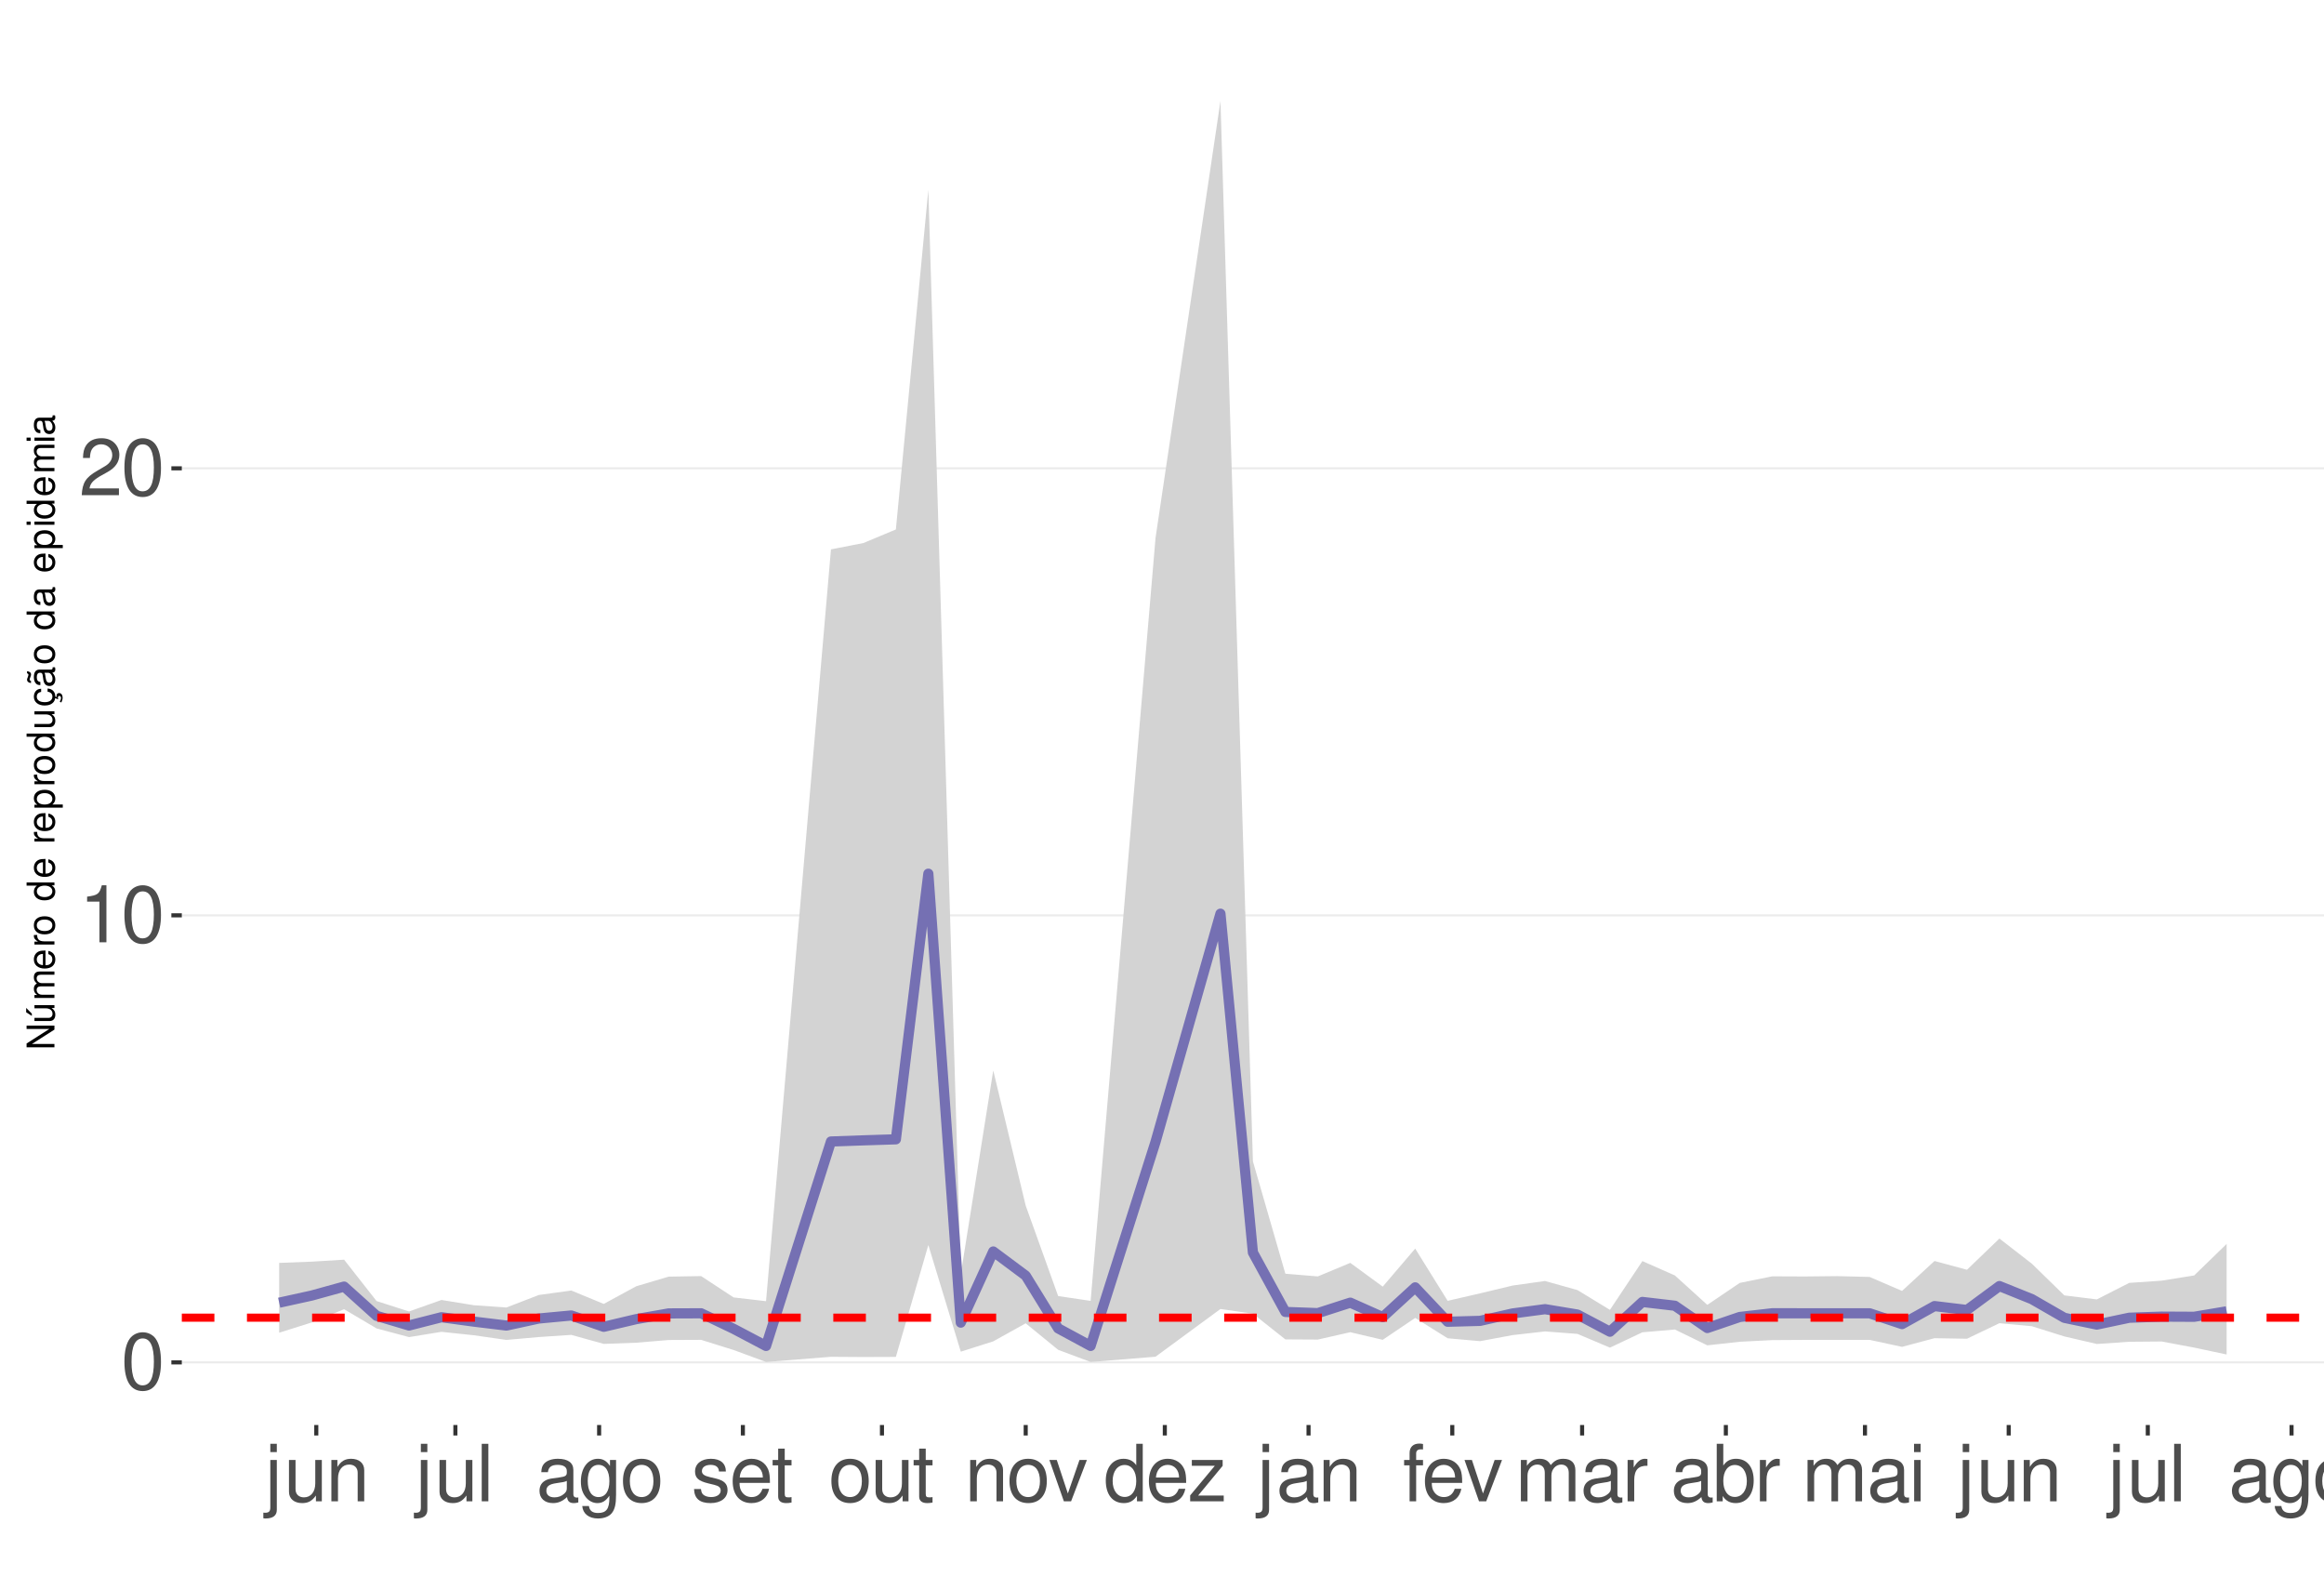
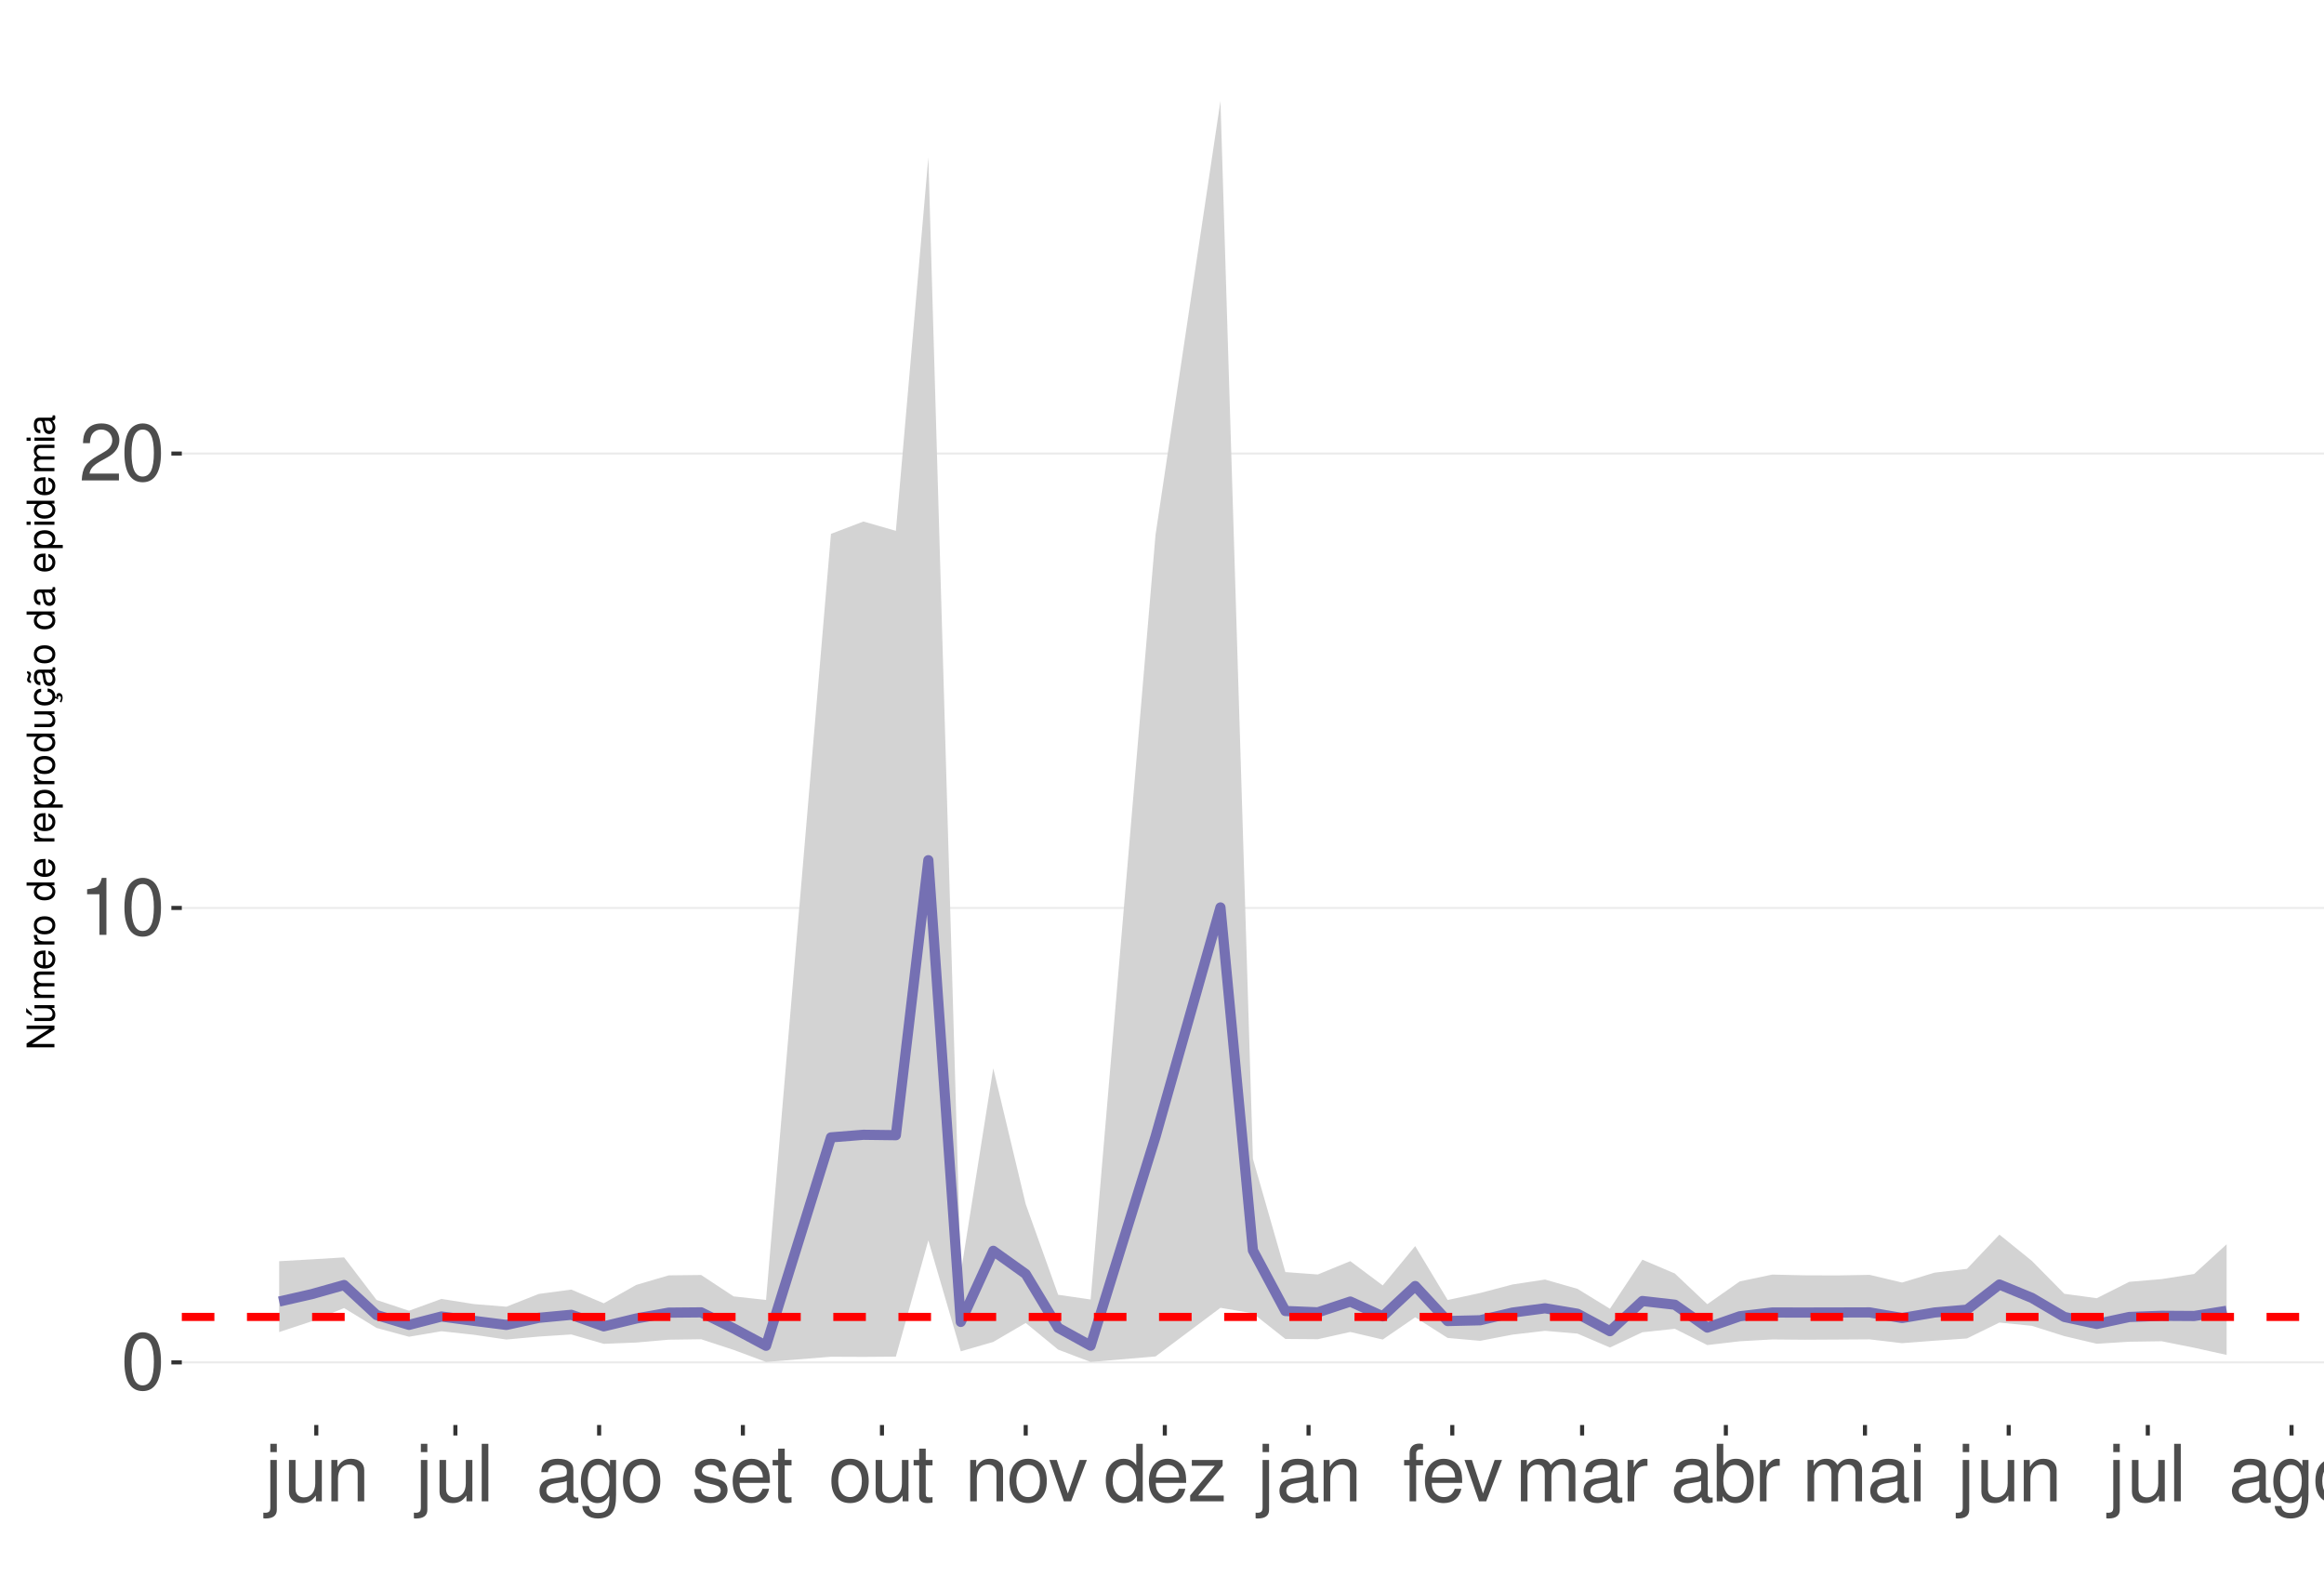
<svg xmlns="http://www.w3.org/2000/svg" xmlns:xlink="http://www.w3.org/1999/xlink" width="609pt" height="413pt" viewBox="0 0 609 413" version="1.1">
  <defs>
    <g>
      <symbol overflow="visible" id="glyph0-0">
        <path style="stroke:none;" d="" />
      </symbol>
      <symbol overflow="visible" id="glyph0-1">
        <path style="stroke:none;" d="M 5.688 -14.938 C 4.312 -14.938 3.078 -14.312 2.312 -13.297 C 1.359 -11.984 0.891 -10 0.891 -7.234 C 0.891 -2.188 2.547 0.469 5.688 0.469 C 8.781 0.469 10.469 -2.188 10.469 -7.109 C 10.469 -10 10.016 -11.938 9.047 -13.297 C 8.281 -14.328 7.062 -14.938 5.688 -14.938 Z M 5.688 -13.328 C 7.641 -13.328 8.609 -11.312 8.609 -7.266 C 8.609 -3.016 7.656 -1.031 5.641 -1.031 C 3.719 -1.031 2.75 -3.094 2.75 -7.203 C 2.75 -11.312 3.719 -13.328 5.688 -13.328 Z M 5.688 -13.328 " />
      </symbol>
      <symbol overflow="visible" id="glyph0-2">
        <path style="stroke:none;" d="M 5.344 -10.641 L 5.344 0 L 7.172 0 L 7.172 -14.938 L 5.969 -14.938 C 5.328 -12.641 4.922 -12.328 2.109 -11.953 L 2.109 -10.641 Z M 5.344 -10.641 " />
      </symbol>
      <symbol overflow="visible" id="glyph0-3">
        <path style="stroke:none;" d="M 10.453 -1.797 L 2.75 -1.797 C 2.938 -3.031 3.594 -3.828 5.391 -4.922 L 7.453 -6.078 C 9.5 -7.203 10.562 -8.734 10.562 -10.578 C 10.562 -11.812 10.062 -12.969 9.188 -13.781 C 8.328 -14.562 7.25 -14.938 5.859 -14.938 C 4 -14.938 2.625 -14.281 1.812 -13 C 1.297 -12.203 1.078 -11.281 1.031 -9.766 L 2.844 -9.766 C 2.906 -10.781 3.031 -11.375 3.281 -11.875 C 3.766 -12.781 4.703 -13.344 5.797 -13.344 C 7.453 -13.344 8.703 -12.141 8.703 -10.531 C 8.703 -9.344 8.016 -8.297 6.719 -7.562 L 4.812 -6.438 C 1.75 -4.688 0.875 -3.281 0.703 -0.016 L 10.453 -0.016 Z M 10.453 -1.797 " />
      </symbol>
      <symbol overflow="visible" id="glyph0-4">
        <path style="stroke:none;" d="M 1.453 -10.828 L 1.453 1.562 C 1.453 2.641 1.109 3 0.047 3 C -0.078 3 -0.141 3 -0.375 2.969 L -0.375 4.438 C -0.172 4.484 -0.062 4.5 0.203 4.5 C 2.141 4.5 3.156 3.734 3.156 2.25 L 3.156 -10.828 Z M 3.156 -15.062 L 1.453 -15.062 L 1.453 -12.891 L 3.156 -12.891 Z M 3.156 -15.062 " />
      </symbol>
      <symbol overflow="visible" id="glyph0-5">
        <path style="stroke:none;" d="M 9.953 0 L 9.953 -10.828 L 8.234 -10.828 L 8.234 -4.688 C 8.234 -2.484 7.078 -1.031 5.281 -1.031 C 3.922 -1.031 3.062 -1.859 3.062 -3.156 L 3.062 -10.828 L 1.344 -10.828 L 1.344 -2.484 C 1.344 -0.688 2.688 0.469 4.797 0.469 C 6.375 0.469 7.391 -0.078 8.406 -1.516 L 8.406 0 Z M 9.953 0 " />
      </symbol>
      <symbol overflow="visible" id="glyph0-6">
        <path style="stroke:none;" d="M 1.453 -10.828 L 1.453 0 L 3.188 0 L 3.188 -5.969 C 3.188 -8.188 4.344 -9.625 6.109 -9.625 C 7.484 -9.625 8.344 -8.797 8.344 -7.5 L 8.344 0 L 10.062 0 L 10.062 -8.188 C 10.062 -9.984 8.719 -11.141 6.625 -11.141 C 5.016 -11.141 3.984 -10.516 3.031 -9 L 3.031 -10.828 Z M 1.453 -10.828 " />
      </symbol>
      <symbol overflow="visible" id="glyph0-7">
        <path style="stroke:none;" d="M 3.141 -15.062 L 1.406 -15.062 L 1.406 0 L 3.141 0 Z M 3.141 -15.062 " />
      </symbol>
      <symbol overflow="visible" id="glyph0-8">
        <path style="stroke:none;" d="M 11.047 -1.016 C 10.859 -0.969 10.781 -0.969 10.672 -0.969 C 10.078 -0.969 9.75 -1.281 9.75 -1.812 L 9.75 -8.188 C 9.75 -10.094 8.344 -11.141 5.688 -11.141 C 4.094 -11.141 2.828 -10.672 2.094 -9.875 C 1.594 -9.312 1.391 -8.703 1.344 -7.625 L 3.078 -7.625 C 3.219 -8.938 4 -9.547 5.625 -9.547 C 7.188 -9.547 8.031 -8.969 8.031 -7.938 L 8.031 -7.484 C 8.016 -6.734 7.641 -6.469 6.234 -6.281 C 3.797 -5.969 3.422 -5.891 2.766 -5.625 C 1.516 -5.078 0.875 -4.125 0.875 -2.734 C 0.875 -0.766 2.234 0.469 4.422 0.469 C 5.781 0.469 6.875 0 8.094 -1.109 C 8.219 0 8.766 0.469 9.875 0.469 C 10.25 0.469 10.469 0.438 11.047 0.297 Z M 8.031 -3.406 C 8.031 -2.828 7.875 -2.484 7.359 -2 C 6.656 -1.359 5.797 -1.031 4.797 -1.031 C 3.453 -1.031 2.672 -1.672 2.672 -2.766 C 2.672 -3.906 3.406 -4.484 5.266 -4.75 C 7.109 -5 7.453 -5.078 8.031 -5.344 Z M 8.031 -3.406 " />
      </symbol>
      <symbol overflow="visible" id="glyph0-9">
        <path style="stroke:none;" d="M 8.344 -10.828 L 8.344 -9.25 C 7.484 -10.562 6.531 -11.141 5.172 -11.141 C 2.547 -11.141 0.719 -8.703 0.719 -5.219 C 0.719 -3.406 1.156 -2.094 2.094 -0.984 C 2.891 -0.047 3.922 0.469 5.047 0.469 C 6.344 0.469 7.266 -0.109 8.188 -1.469 L 8.188 -0.906 C 8.188 1.984 7.375 3.062 5.219 3.062 C 3.766 3.062 3 2.484 2.828 1.234 L 1.078 1.234 C 1.234 3.25 2.828 4.5 5.188 4.5 C 6.781 4.5 8.094 3.984 8.797 3.125 C 9.625 2.109 9.938 0.766 9.938 -1.781 L 9.938 -10.828 Z M 5.328 -9.547 C 7.141 -9.547 8.188 -8.016 8.188 -5.266 C 8.188 -2.641 7.125 -1.109 5.328 -1.109 C 3.547 -1.109 2.516 -2.672 2.516 -5.328 C 2.516 -7.969 3.547 -9.547 5.328 -9.547 Z M 5.328 -9.547 " />
      </symbol>
      <symbol overflow="visible" id="glyph0-10">
        <path style="stroke:none;" d="M 5.625 -11.141 C 2.562 -11.141 0.75 -8.969 0.75 -5.328 C 0.75 -1.672 2.562 0.469 5.641 0.469 C 8.703 0.469 10.531 -1.688 10.531 -5.25 C 10.531 -9 8.766 -11.141 5.625 -11.141 Z M 5.641 -9.547 C 7.578 -9.547 8.734 -7.953 8.734 -5.266 C 8.734 -2.703 7.547 -1.109 5.641 -1.109 C 3.719 -1.109 2.547 -2.703 2.547 -5.328 C 2.547 -7.953 3.719 -9.547 5.641 -9.547 Z M 5.641 -9.547 " />
      </symbol>
      <symbol overflow="visible" id="glyph0-11">
        <path style="stroke:none;" d="M 9.047 -7.812 C 9.031 -9.938 7.625 -11.141 5.125 -11.141 C 2.609 -11.141 0.969 -9.828 0.969 -7.828 C 0.969 -6.141 1.844 -5.328 4.406 -4.703 L 6.016 -4.312 C 7.203 -4.031 7.688 -3.594 7.688 -2.828 C 7.688 -1.797 6.672 -1.109 5.172 -1.109 C 4.234 -1.109 3.453 -1.391 3.016 -1.844 C 2.75 -2.141 2.625 -2.453 2.516 -3.219 L 0.703 -3.219 C 0.781 -0.719 2.188 0.469 5.016 0.469 C 7.75 0.469 9.484 -0.875 9.484 -2.953 C 9.484 -4.562 8.578 -5.453 6.422 -5.969 L 4.766 -6.359 C 3.359 -6.688 2.766 -7.141 2.766 -7.906 C 2.766 -8.922 3.656 -9.547 5.062 -9.547 C 6.438 -9.547 7.188 -8.938 7.234 -7.812 Z M 9.047 -7.812 " />
      </symbol>
      <symbol overflow="visible" id="glyph0-12">
        <path style="stroke:none;" d="M 10.594 -4.828 C 10.594 -6.484 10.469 -7.484 10.156 -8.281 C 9.453 -10.062 7.812 -11.141 5.781 -11.141 C 2.766 -11.141 0.828 -8.844 0.828 -5.266 C 0.828 -1.688 2.688 0.469 5.75 0.469 C 8.219 0.469 9.938 -0.922 10.375 -3.281 L 8.641 -3.281 C 8.156 -1.859 7.188 -1.109 5.797 -1.109 C 4.703 -1.109 3.781 -1.609 3.203 -2.516 C 2.781 -3.141 2.641 -3.766 2.625 -4.828 Z M 2.672 -6.234 C 2.812 -8.234 4.031 -9.547 5.766 -9.547 C 7.516 -9.547 8.734 -8.188 8.734 -6.234 Z M 2.672 -6.234 " />
      </symbol>
      <symbol overflow="visible" id="glyph0-13">
        <path style="stroke:none;" d="M 5.25 -10.828 L 3.469 -10.828 L 3.469 -13.797 L 1.75 -13.797 L 1.75 -10.828 L 0.297 -10.828 L 0.297 -9.422 L 1.75 -9.422 L 1.75 -1.234 C 1.75 -0.125 2.5 0.469 3.844 0.469 C 4.297 0.469 4.672 0.438 5.25 0.328 L 5.25 -1.109 C 5 -1.047 4.766 -1.031 4.422 -1.031 C 3.672 -1.031 3.469 -1.234 3.469 -2 L 3.469 -9.422 L 5.25 -9.422 Z M 5.25 -10.828 " />
      </symbol>
      <symbol overflow="visible" id="glyph0-14">
        <path style="stroke:none;" d="M 5.891 0 L 10.031 -10.828 L 8.094 -10.828 L 5.047 -2.047 L 2.141 -10.828 L 0.203 -10.828 L 4 0 Z M 5.891 0 " />
      </symbol>
      <symbol overflow="visible" id="glyph0-15">
        <path style="stroke:none;" d="M 10.219 -15.062 L 8.516 -15.062 L 8.516 -9.453 C 7.781 -10.562 6.625 -11.141 5.188 -11.141 C 2.375 -11.141 0.531 -8.875 0.531 -5.438 C 0.531 -1.781 2.312 0.469 5.25 0.469 C 6.734 0.469 7.766 -0.078 8.703 -1.422 L 8.703 0 L 10.219 0 Z M 5.469 -9.516 C 7.328 -9.516 8.516 -7.891 8.516 -5.281 C 8.516 -2.781 7.312 -1.141 5.5 -1.141 C 3.594 -1.141 2.328 -2.812 2.328 -5.328 C 2.328 -7.844 3.594 -9.516 5.469 -9.516 Z M 5.469 -9.516 " />
      </symbol>
      <symbol overflow="visible" id="glyph0-16">
        <path style="stroke:none;" d="M 9.156 -10.828 L 1.078 -10.828 L 1.078 -9.312 L 7.109 -9.312 L 0.641 -1.547 L 0.641 0 L 9.438 0 L 9.438 -1.516 L 2.734 -1.516 L 9.156 -9.297 Z M 9.156 -10.828 " />
      </symbol>
      <symbol overflow="visible" id="glyph0-17">
        <path style="stroke:none;" d="M 5.328 -10.828 L 3.531 -10.828 L 3.531 -12.516 C 3.531 -13.234 3.922 -13.609 4.734 -13.609 C 4.875 -13.609 4.938 -13.609 5.328 -13.594 L 5.328 -15.016 C 4.938 -15.094 4.703 -15.125 4.359 -15.125 C 2.766 -15.125 1.812 -14.219 1.812 -12.656 L 1.812 -10.828 L 0.375 -10.828 L 0.375 -9.422 L 1.812 -9.422 L 1.812 0 L 3.531 0 L 3.531 -9.422 L 5.328 -9.422 Z M 5.328 -10.828 " />
      </symbol>
      <symbol overflow="visible" id="glyph0-18">
        <path style="stroke:none;" d="M 1.453 -10.828 L 1.453 0 L 3.188 0 L 3.188 -6.797 C 3.188 -8.359 4.312 -9.625 5.719 -9.625 C 7 -9.625 7.719 -8.844 7.719 -7.453 L 7.719 0 L 9.453 0 L 9.453 -6.797 C 9.453 -8.359 10.594 -9.625 12 -9.625 C 13.266 -9.625 14 -8.812 14 -7.453 L 14 0 L 15.734 0 L 15.734 -8.125 C 15.734 -10.062 14.625 -11.141 12.594 -11.141 C 11.156 -11.141 10.281 -10.703 9.281 -9.484 C 8.641 -10.641 7.766 -11.141 6.359 -11.141 C 4.922 -11.141 3.953 -10.594 3.031 -9.297 L 3.031 -10.828 Z M 1.453 -10.828 " />
      </symbol>
      <symbol overflow="visible" id="glyph0-19">
        <path style="stroke:none;" d="M 1.422 -10.828 L 1.422 0 L 3.156 0 L 3.156 -5.625 C 3.188 -8.219 4.25 -9.375 6.625 -9.312 L 6.625 -11.078 C 6.344 -11.109 6.172 -11.141 5.969 -11.141 C 4.859 -11.141 4 -10.469 3.016 -8.859 L 3.016 -10.828 Z M 1.422 -10.828 " />
      </symbol>
      <symbol overflow="visible" id="glyph0-20">
        <path style="stroke:none;" d="M 1.109 -15.062 L 1.109 0 L 2.672 0 L 2.672 -1.391 C 3.484 -0.125 4.578 0.469 6.094 0.469 C 8.938 0.469 10.797 -1.859 10.797 -5.453 C 10.797 -8.969 9.047 -11.141 6.172 -11.141 C 4.688 -11.141 3.641 -10.578 2.828 -9.359 L 2.828 -15.062 Z M 5.844 -9.516 C 7.766 -9.516 9 -7.844 9 -5.266 C 9 -2.812 7.719 -1.141 5.844 -1.141 C 4 -1.141 2.828 -2.781 2.828 -5.328 C 2.828 -7.875 4 -9.516 5.844 -9.516 Z M 5.844 -9.516 " />
      </symbol>
      <symbol overflow="visible" id="glyph0-21">
        <path style="stroke:none;" d="M 3.094 -10.828 L 1.391 -10.828 L 1.391 0 L 3.094 0 Z M 3.094 -15.062 L 1.359 -15.062 L 1.359 -12.891 L 3.094 -12.891 Z M 3.094 -15.062 " />
      </symbol>
      <symbol overflow="visible" id="glyph1-0">
        <path style="stroke:none;" d="" />
      </symbol>
      <symbol overflow="visible" id="glyph1-1">
        <path style="stroke:none;" d="M -7.297 -6.453 L -7.297 -5.578 L -1.328 -5.578 L -7.297 -1.766 L -7.297 -0.766 L 0 -0.766 L 0 -1.641 L -5.906 -1.641 L 0 -5.406 L 0 -6.453 Z M -7.297 -6.453 " />
      </symbol>
      <symbol overflow="visible" id="glyph1-2">
        <path style="stroke:none;" d="M 0 -4.812 L -5.234 -4.812 L -5.234 -3.984 L -2.266 -3.984 C -1.203 -3.984 -0.5 -3.438 -0.5 -2.562 C -0.5 -1.906 -0.906 -1.484 -1.531 -1.484 L -5.234 -1.484 L -5.234 -0.656 L -1.203 -0.656 C -0.328 -0.656 0.234 -1.297 0.234 -2.312 C 0.234 -3.094 -0.047 -3.578 -0.734 -4.062 L 0 -4.062 Z M -7.406 -2.953 L -5.922 -2 L -5.922 -2.594 L -7.406 -4.094 Z M -7.406 -2.953 " />
      </symbol>
      <symbol overflow="visible" id="glyph1-3">
        <path style="stroke:none;" d="M -5.234 -0.703 L 0 -0.703 L 0 -1.547 L -3.297 -1.547 C -4.047 -1.547 -4.656 -2.094 -4.656 -2.766 C -4.656 -3.391 -4.281 -3.734 -3.609 -3.734 L 0 -3.734 L 0 -4.578 L -3.297 -4.578 C -4.047 -4.578 -4.656 -5.125 -4.656 -5.812 C -4.656 -6.422 -4.266 -6.781 -3.609 -6.781 L 0 -6.781 L 0 -7.625 L -3.938 -7.625 C -4.875 -7.625 -5.391 -7.078 -5.391 -6.094 C -5.391 -5.406 -5.188 -4.984 -4.594 -4.484 C -5.156 -4.188 -5.391 -3.766 -5.391 -3.078 C -5.391 -2.375 -5.125 -1.906 -4.5 -1.469 L -5.234 -1.469 Z M -5.234 -0.703 " />
      </symbol>
      <symbol overflow="visible" id="glyph1-4">
        <path style="stroke:none;" d="M -2.344 -5.125 C -3.141 -5.125 -3.625 -5.062 -4.016 -4.922 C -4.875 -4.578 -5.391 -3.781 -5.391 -2.797 C -5.391 -1.344 -4.281 -0.406 -2.547 -0.406 C -0.812 -0.406 0.234 -1.297 0.234 -2.781 C 0.234 -3.984 -0.453 -4.812 -1.594 -5.016 L -1.594 -4.188 C -0.906 -3.953 -0.547 -3.484 -0.547 -2.812 C -0.547 -2.281 -0.781 -1.828 -1.219 -1.547 C -1.516 -1.344 -1.812 -1.281 -2.344 -1.266 Z M -3.016 -1.297 C -3.984 -1.359 -4.625 -1.953 -4.625 -2.797 C -4.625 -3.641 -3.953 -4.234 -3.016 -4.234 Z M -3.016 -1.297 " />
      </symbol>
      <symbol overflow="visible" id="glyph1-5">
        <path style="stroke:none;" d="M -5.234 -0.688 L 0 -0.688 L 0 -1.531 L -2.719 -1.531 C -3.984 -1.547 -4.547 -2.062 -4.516 -3.203 L -5.359 -3.203 C -5.375 -3.062 -5.391 -2.984 -5.391 -2.891 C -5.391 -2.344 -5.062 -1.938 -4.297 -1.453 L -5.234 -1.453 Z M -5.234 -0.688 " />
      </symbol>
      <symbol overflow="visible" id="glyph1-6">
        <path style="stroke:none;" d="M -5.391 -2.719 C -5.391 -1.234 -4.344 -0.359 -2.578 -0.359 C -0.812 -0.359 0.234 -1.234 0.234 -2.734 C 0.234 -4.203 -0.812 -5.094 -2.547 -5.094 C -4.359 -5.094 -5.391 -4.234 -5.391 -2.719 Z M -4.625 -2.734 C -4.625 -3.672 -3.844 -4.234 -2.547 -4.234 C -1.312 -4.234 -0.547 -3.656 -0.547 -2.734 C -0.547 -1.797 -1.312 -1.234 -2.578 -1.234 C -3.844 -1.234 -4.625 -1.797 -4.625 -2.734 Z M -4.625 -2.734 " />
      </symbol>
      <symbol overflow="visible" id="glyph1-7">
        <path style="stroke:none;" d="" />
      </symbol>
      <symbol overflow="visible" id="glyph1-8">
        <path style="stroke:none;" d="M -7.297 -4.953 L -7.297 -4.125 L -4.578 -4.125 C -5.109 -3.766 -5.391 -3.203 -5.391 -2.516 C -5.391 -1.156 -4.297 -0.266 -2.625 -0.266 C -0.859 -0.266 0.234 -1.125 0.234 -2.547 C 0.234 -3.266 -0.047 -3.766 -0.688 -4.203 L 0 -4.203 L 0 -4.953 Z M -4.609 -2.656 C -4.609 -3.547 -3.812 -4.125 -2.562 -4.125 C -1.344 -4.125 -0.547 -3.547 -0.547 -2.656 C -0.547 -1.734 -1.359 -1.125 -2.578 -1.125 C -3.797 -1.125 -4.609 -1.734 -4.609 -2.656 Z M -4.609 -2.656 " />
      </symbol>
      <symbol overflow="visible" id="glyph1-9">
        <path style="stroke:none;" d="M 2.188 -0.547 L 2.188 -1.375 L -0.547 -1.375 C -0.016 -1.812 0.234 -2.312 0.234 -2.984 C 0.234 -4.344 -0.859 -5.234 -2.531 -5.234 C -4.297 -5.234 -5.391 -4.375 -5.391 -2.984 C -5.391 -2.266 -5.062 -1.703 -4.453 -1.312 L -5.234 -1.312 L -5.234 -0.547 Z M -4.609 -2.844 C -4.609 -3.766 -3.797 -4.359 -2.547 -4.359 C -1.359 -4.359 -0.547 -3.75 -0.547 -2.844 C -0.547 -1.953 -1.344 -1.375 -2.578 -1.375 C -3.812 -1.375 -4.609 -1.953 -4.609 -2.844 Z M -4.609 -2.844 " />
      </symbol>
      <symbol overflow="visible" id="glyph1-10">
        <path style="stroke:none;" d="M 0 -4.812 L -5.234 -4.812 L -5.234 -3.984 L -2.266 -3.984 C -1.203 -3.984 -0.5 -3.438 -0.5 -2.562 C -0.5 -1.906 -0.906 -1.484 -1.531 -1.484 L -5.234 -1.484 L -5.234 -0.656 L -1.203 -0.656 C -0.328 -0.656 0.234 -1.297 0.234 -2.312 C 0.234 -3.094 -0.047 -3.578 -0.734 -4.062 L 0 -4.062 Z M 0 -4.812 " />
      </symbol>
      <symbol overflow="visible" id="glyph1-11">
        <path style="stroke:none;" d="M 0.234 -2.641 C 0.234 -3.875 -0.547 -4.703 -1.797 -4.766 L -1.797 -3.938 C -0.953 -3.797 -0.531 -3.359 -0.531 -2.656 C -0.531 -1.734 -1.281 -1.188 -2.516 -1.188 C -3.844 -1.188 -4.625 -1.719 -4.625 -2.625 C -4.625 -3.328 -4.203 -3.766 -3.484 -3.875 L -3.484 -4.703 C -3.984 -4.672 -4.312 -4.562 -4.609 -4.359 C -5.094 -4 -5.391 -3.375 -5.391 -2.641 C -5.391 -1.219 -4.266 -0.312 -2.531 -0.312 C -1.469 -0.312 -0.625 -0.672 -0.156 -1.312 C 0.047 -1.594 0.125 -1.812 0.203 -2.25 L 0.922 -1.938 L 0.984 -2.062 C 0.938 -2.188 0.906 -2.25 0.906 -2.375 C 0.906 -2.656 1.047 -2.828 1.281 -2.828 C 1.547 -2.828 1.734 -2.594 1.734 -2.297 C 1.734 -2.031 1.672 -1.844 1.438 -1.406 L 1.406 -1.312 L 1.812 -1.094 C 2.078 -1.75 2.141 -1.953 2.141 -2.344 C 2.141 -3.109 1.781 -3.578 1.203 -3.578 C 0.781 -3.578 0.547 -3.297 0.547 -2.797 C 0.547 -2.703 0.547 -2.641 0.562 -2.516 Z M 0.234 -2.641 " />
      </symbol>
      <symbol overflow="visible" id="glyph1-12">
        <path style="stroke:none;" d="M -0.484 -5.344 C -0.469 -5.266 -0.469 -5.219 -0.469 -5.172 C -0.469 -4.875 -0.625 -4.719 -0.875 -4.719 L -3.953 -4.719 C -4.891 -4.719 -5.391 -4.047 -5.391 -2.75 C -5.391 -1.984 -5.172 -1.375 -4.781 -1.016 C -4.516 -0.766 -4.203 -0.672 -3.688 -0.656 L -3.688 -1.484 C -4.328 -1.562 -4.625 -1.938 -4.625 -2.719 C -4.625 -3.484 -4.344 -3.891 -3.844 -3.891 L -3.625 -3.891 C -3.266 -3.875 -3.125 -3.703 -3.047 -3.016 C -2.891 -1.844 -2.844 -1.656 -2.719 -1.344 C -2.453 -0.734 -2 -0.422 -1.312 -0.422 C -0.375 -0.422 0.234 -1.078 0.234 -2.141 C 0.234 -2.797 0 -3.328 -0.547 -3.922 C 0 -3.984 0.234 -4.234 0.234 -4.781 C 0.234 -4.953 0.203 -5.062 0.141 -5.344 Z M -1.656 -3.891 C -1.375 -3.891 -1.203 -3.812 -0.969 -3.562 C -0.656 -3.219 -0.5 -2.812 -0.5 -2.312 C -0.5 -1.672 -0.812 -1.297 -1.344 -1.297 C -1.891 -1.297 -2.172 -1.656 -2.297 -2.547 C -2.422 -3.438 -2.453 -3.609 -2.594 -3.891 Z M -7.172 -3.75 C -6.922 -3.672 -6.812 -3.547 -6.812 -3.375 C -6.812 -3.25 -6.875 -2.984 -6.984 -2.734 C -7.156 -2.312 -7.172 -2.25 -7.172 -2.047 C -7.172 -1.594 -6.797 -1.297 -6.141 -1.188 L -6.141 -1.766 C -6.375 -1.812 -6.5 -1.938 -6.5 -2.094 C -6.5 -2.203 -6.469 -2.344 -6.375 -2.578 C -6.156 -3.156 -6.125 -3.234 -6.125 -3.438 C -6.125 -3.922 -6.484 -4.219 -7.172 -4.312 Z M -7.172 -3.75 " />
      </symbol>
      <symbol overflow="visible" id="glyph1-13">
        <path style="stroke:none;" d="M -0.484 -5.344 C -0.469 -5.266 -0.469 -5.219 -0.469 -5.172 C -0.469 -4.875 -0.625 -4.719 -0.875 -4.719 L -3.953 -4.719 C -4.891 -4.719 -5.391 -4.047 -5.391 -2.75 C -5.391 -1.984 -5.172 -1.375 -4.781 -1.016 C -4.516 -0.766 -4.203 -0.672 -3.688 -0.656 L -3.688 -1.484 C -4.328 -1.562 -4.625 -1.938 -4.625 -2.719 C -4.625 -3.484 -4.344 -3.891 -3.844 -3.891 L -3.625 -3.891 C -3.266 -3.875 -3.125 -3.703 -3.047 -3.016 C -2.891 -1.844 -2.844 -1.656 -2.719 -1.344 C -2.453 -0.734 -2 -0.422 -1.312 -0.422 C -0.375 -0.422 0.234 -1.078 0.234 -2.141 C 0.234 -2.797 0 -3.328 -0.547 -3.922 C 0 -3.984 0.234 -4.234 0.234 -4.781 C 0.234 -4.953 0.203 -5.062 0.141 -5.344 Z M -1.656 -3.891 C -1.375 -3.891 -1.203 -3.812 -0.969 -3.562 C -0.656 -3.219 -0.5 -2.812 -0.5 -2.312 C -0.5 -1.672 -0.812 -1.297 -1.344 -1.297 C -1.891 -1.297 -2.172 -1.656 -2.297 -2.547 C -2.422 -3.438 -2.453 -3.609 -2.594 -3.891 Z M -1.656 -3.891 " />
      </symbol>
      <symbol overflow="visible" id="glyph1-14">
        <path style="stroke:none;" d="M -5.234 -1.5 L -5.234 -0.672 L 0 -0.672 L 0 -1.5 Z M -7.297 -1.5 L -7.297 -0.656 L -6.234 -0.656 L -6.234 -1.5 Z M -7.297 -1.5 " />
      </symbol>
    </g>
    <clipPath id="clip1">
      <path d="M 47.645 9.961 L 609 9.961 L 609 373.328 L 47.645 373.328 Z M 47.645 9.961 " />
    </clipPath>
    <clipPath id="clip2">
      <path d="M 47.645 356 L 609 356 L 609 358 L 47.645 358 Z M 47.645 356 " />
    </clipPath>
    <clipPath id="clip3">
-       <path d="M 47.645 239 L 609 239 L 609 241 L 47.645 241 Z M 47.645 239 " />
+       <path d="M 47.645 237 L 609 237 L 609 239 L 47.645 239 Z M 47.645 237 " />
    </clipPath>
    <clipPath id="clip4">
-       <path d="M 47.645 122 L 609 122 L 609 123 L 47.645 123 Z M 47.645 122 " />
+       <path d="M 47.645 118 L 609 118 L 609 120 L 47.645 120 Z M 47.645 118 " />
    </clipPath>
    <clipPath id="clip5">
-       <path d="M 47.645 344 L 609 344 L 609 347 L 47.645 347 Z M 47.645 344 " />
+       <path d="M 47.645 343 L 609 343 L 609 347 L 47.645 347 Z M 47.645 343 " />
    </clipPath>
  </defs>
  <g id="surface73">
    <rect x="0" y="0" width="609" height="413" style="fill:rgb(100%,100%,100%);fill-opacity:1;stroke:none;" />
    <rect x="0" y="0" width="609" height="413" style="fill:rgb(100%,100%,100%);fill-opacity:1;stroke:none;" />
    <path style="fill:none;stroke-width:1.067;stroke-linecap:round;stroke-linejoin:round;stroke:rgb(100%,100%,100%);stroke-opacity:1;stroke-miterlimit:10;" d="M 0 413 L 609 413 L 609 0 L 0 0 Z M 0 413 " />
    <g clip-path="url(#clip1)" clip-rule="nonzero">
      <path style=" stroke:none;fill-rule:nonzero;fill:rgb(100%,100%,100%);fill-opacity:1;" d="M 47.645 373.328 L 609 373.328 L 609 9.961 L 47.645 9.961 Z M 47.645 373.328 " />
    </g>
    <g clip-path="url(#clip2)" clip-rule="nonzero">
      <path style="fill:none;stroke-width:0.533;stroke-linecap:butt;stroke-linejoin:round;stroke:rgb(92.157%,92.157%,92.157%);stroke-opacity:1;stroke-miterlimit:10;" d="M 47.645 356.918 L 609 356.918 " />
    </g>
    <g clip-path="url(#clip3)" clip-rule="nonzero">
-       <path style="fill:none;stroke-width:0.533;stroke-linecap:butt;stroke-linejoin:round;stroke:rgb(92.157%,92.157%,92.157%);stroke-opacity:1;stroke-miterlimit:10;" d="M 47.645 239.805 L 609 239.805 " />
+       <path style="fill:none;stroke-width:0.533;stroke-linecap:butt;stroke-linejoin:round;stroke:rgb(92.157%,92.157%,92.157%);stroke-opacity:1;stroke-miterlimit:10;" d="M 47.645 237.867 L 609 237.867 " />
    </g>
    <g clip-path="url(#clip4)" clip-rule="nonzero">
-       <path style="fill:none;stroke-width:0.533;stroke-linecap:butt;stroke-linejoin:round;stroke:rgb(92.157%,92.157%,92.157%);stroke-opacity:1;stroke-miterlimit:10;" d="M 47.645 122.691 L 609 122.691 " />
-     </g>
-     <path style=" stroke:none;fill-rule:nonzero;fill:rgb(82.745%,82.745%,82.745%);fill-opacity:1;" d="M 73.16 330.859 L 81.668 330.531 L 90.172 330.016 L 98.676 340.852 L 107.184 343.582 L 115.688 340.57 L 124.195 341.949 L 132.699 342.543 L 141.203 339.262 L 149.711 338.094 L 158.215 341.602 L 166.719 336.98 L 175.227 334.457 L 183.73 334.312 L 192.238 339.902 L 200.742 340.887 L 217.754 143.93 L 226.258 142.262 L 234.762 138.707 L 243.27 49.734 L 251.773 333.797 L 260.281 280.445 L 268.785 315.863 L 277.289 339.543 L 285.797 340.809 L 302.805 140.93 L 319.816 26.48 L 328.324 304.258 L 336.828 333.691 L 345.332 334.398 L 353.84 330.852 L 362.344 337.074 L 370.848 327.109 L 379.355 340.793 L 387.859 338.836 L 396.367 336.793 L 404.871 335.598 L 413.375 337.98 L 421.883 343.16 L 430.387 330.383 L 438.891 334.141 L 447.398 341.852 L 455.902 336.098 L 464.41 334.379 L 472.914 334.414 L 481.418 334.324 L 489.926 334.535 L 498.43 338.199 L 506.934 330.355 L 515.441 332.66 L 523.945 324.477 L 532.453 331.074 L 540.957 339.371 L 549.461 340.422 L 557.969 336.09 L 566.473 335.508 L 574.977 334.145 L 583.484 325.891 L 583.484 354.855 L 574.977 353.043 L 566.473 351.449 L 557.969 351.52 L 549.461 352.098 L 540.957 350.121 L 532.453 347.449 L 523.945 346.652 L 515.441 350.727 L 506.934 350.578 L 498.43 352.855 L 489.926 351.02 L 481.418 351.031 L 472.914 351.031 L 464.41 351.082 L 455.902 351.516 L 447.398 352.453 L 438.891 348.305 L 430.387 349.039 L 421.883 353.055 L 413.375 349.457 L 404.871 348.809 L 396.367 349.773 L 387.859 351.359 L 379.355 350.602 L 370.848 345.27 L 362.344 351.008 L 353.84 349.012 L 345.332 350.945 L 336.828 350.895 L 328.324 344.164 L 319.816 342.934 L 302.805 355.434 L 285.797 356.812 L 277.289 353.629 L 268.785 346.684 L 260.281 351.41 L 251.773 354.113 L 243.27 326.184 L 234.762 355.48 L 226.258 355.512 L 217.754 355.457 L 200.742 356.812 L 192.238 353.676 L 183.73 351.016 L 175.227 351.055 L 166.719 351.766 L 158.215 352.074 L 149.711 349.715 L 141.203 350.281 L 132.699 351.035 L 124.195 349.816 L 115.688 348.914 L 107.184 350.297 L 98.676 348.02 L 90.172 342.992 L 81.668 346.465 L 73.16 349.148 Z M 73.16 330.859 " />
-     <path style="fill:none;stroke-width:2.667;stroke-linecap:butt;stroke-linejoin:round;stroke:rgb(45.882%,43.922%,70.196%);stroke-opacity:1;stroke-miterlimit:10;" d="M 73.16 341.285 L 81.668 339.414 L 90.172 337.066 L 98.676 344.723 L 107.184 347.254 L 115.688 345.09 L 124.195 346.242 L 132.699 347.27 L 141.203 345.426 L 149.711 344.633 L 158.215 347.594 L 166.719 345.59 L 175.227 344.09 L 183.73 344.059 L 192.238 348.129 L 200.742 352.613 L 217.754 299.051 L 226.258 298.75 L 234.762 298.48 L 243.27 228.891 L 251.773 346.504 L 260.281 327.867 L 268.785 334.203 L 277.289 348.008 L 285.797 352.605 L 302.805 299.141 L 319.816 239.371 L 328.324 328.141 L 336.828 343.703 L 345.332 344.016 L 353.84 341.273 L 362.344 345.059 L 370.848 337.266 L 379.355 346.273 L 387.859 346.043 L 396.367 344.105 L 404.871 342.98 L 413.375 344.391 L 421.883 348.883 L 430.387 341.086 L 438.891 342.078 L 447.398 347.918 L 455.902 345.023 L 464.41 344.051 L 481.418 344.059 L 489.926 344.055 L 498.43 346.891 L 506.934 342.168 L 515.441 343.195 L 523.945 336.926 L 532.453 340.355 L 540.957 345.246 L 549.461 347.02 L 557.969 345.223 L 566.473 344.93 L 574.977 344.973 L 583.484 343.547 " />
+       <path style="fill:none;stroke-width:0.533;stroke-linecap:butt;stroke-linejoin:round;stroke:rgb(92.157%,92.157%,92.157%);stroke-opacity:1;stroke-miterlimit:10;" d="M 47.645 118.82 L 609 118.82 " />
+     </g>
+     <path style=" stroke:none;fill-rule:nonzero;fill:rgb(82.745%,82.745%,82.745%);fill-opacity:1;" d="M 73.16 330.414 L 81.668 329.93 L 90.172 329.414 L 98.676 340.562 L 107.184 343.391 L 115.688 340.289 L 124.195 341.648 L 132.699 342.332 L 141.203 338.984 L 149.711 337.852 L 158.215 341.438 L 166.719 336.625 L 175.227 334.125 L 183.73 334.023 L 192.238 339.629 L 200.742 340.562 L 217.754 139.863 L 226.258 136.625 L 234.762 139.07 L 243.27 41.242 L 251.773 333.496 L 260.281 279.887 L 268.785 315.457 L 277.289 339.207 L 285.797 340.441 L 302.805 140.109 L 319.816 26.48 L 328.324 303.582 L 336.828 333.262 L 345.332 333.891 L 353.84 330.398 L 362.344 336.754 L 370.848 326.457 L 379.355 340.578 L 387.859 338.746 L 396.367 336.508 L 404.871 335.219 L 413.375 337.652 L 421.883 342.867 L 430.387 330.016 L 438.891 333.637 L 447.398 341.672 L 455.902 335.703 L 464.41 333.918 L 472.914 334.113 L 481.418 334.145 L 489.926 333.988 L 498.43 336 L 506.934 333.418 L 515.441 332.414 L 523.945 323.449 L 532.453 330.336 L 540.957 338.953 L 549.461 340.105 L 557.969 335.816 L 566.473 335.098 L 574.977 333.758 L 583.484 325.98 L 583.484 354.965 L 574.977 353.082 L 566.473 351.383 L 557.969 351.508 L 549.461 352.043 L 540.957 350.039 L 532.453 347.348 L 523.945 346.484 L 515.441 350.652 L 506.934 351.234 L 498.43 351.891 L 489.926 350.887 L 481.418 350.941 L 472.914 350.988 L 464.41 350.91 L 455.902 351.391 L 447.398 352.383 L 438.891 348.121 L 430.387 349.027 L 421.883 353.023 L 413.375 349.383 L 404.871 348.652 L 396.367 349.645 L 387.859 351.27 L 379.355 350.516 L 370.848 345.105 L 362.344 350.934 L 353.84 348.949 L 345.332 350.848 L 336.828 350.781 L 328.324 344.074 L 319.816 342.621 L 302.805 355.363 L 285.797 356.812 L 277.289 353.578 L 268.785 346.594 L 260.281 351.562 L 251.773 354.023 L 243.27 324.949 L 234.762 355.414 L 226.258 355.477 L 217.754 355.441 L 200.742 356.809 L 192.238 353.645 L 183.73 350.855 L 175.227 350.977 L 166.719 351.723 L 158.215 352.059 L 149.711 349.605 L 141.203 350.152 L 132.699 350.934 L 124.195 349.684 L 115.688 348.758 L 107.184 350.203 L 98.676 347.895 L 90.172 342.688 L 81.668 346.164 L 73.16 348.973 Z M 73.16 330.414 " />
+     <path style="fill:none;stroke-width:2.667;stroke-linecap:butt;stroke-linejoin:round;stroke:rgb(45.882%,43.922%,70.196%);stroke-opacity:1;stroke-miterlimit:10;" d="M 73.16 340.984 L 81.668 339.047 L 90.172 336.656 L 98.676 344.516 L 107.184 347.09 L 115.688 344.902 L 124.195 346.039 L 132.699 347.109 L 141.203 345.246 L 149.711 344.453 L 158.215 347.477 L 166.719 345.43 L 175.227 343.891 L 183.73 343.816 L 192.238 348.02 L 200.742 352.566 L 217.754 297.973 L 226.258 297.293 L 234.762 297.402 L 243.27 225.355 L 251.773 346.316 L 260.281 327.688 L 268.785 333.766 L 277.289 347.855 L 285.797 352.547 L 302.805 297.785 L 319.816 237.738 L 328.324 327.582 L 336.828 343.457 L 345.332 343.805 L 353.84 340.988 L 362.344 344.855 L 370.848 336.914 L 379.355 346.09 L 387.859 345.887 L 396.367 343.871 L 404.871 342.75 L 413.375 344.176 L 421.883 348.746 L 430.387 340.84 L 438.891 341.809 L 447.398 347.801 L 455.902 344.84 L 464.41 343.852 L 472.914 343.863 L 481.418 343.848 L 489.926 343.824 L 498.43 345.301 L 506.934 343.855 L 515.441 343.113 L 523.945 336.523 L 532.453 340.027 L 540.957 345.023 L 549.461 346.855 L 557.969 345.027 L 566.473 344.715 L 574.977 344.77 L 583.484 343.406 " />
    <g clip-path="url(#clip5)" clip-rule="nonzero">
-       <path style="fill:none;stroke-width:2.134;stroke-linecap:butt;stroke-linejoin:round;stroke:rgb(100%,0%,0%);stroke-opacity:1;stroke-dasharray:8.536,8.536;stroke-miterlimit:10;" d="M 47.645 345.207 L 609 345.207 " />
+       <path style="fill:none;stroke-width:2.134;stroke-linecap:butt;stroke-linejoin:round;stroke:rgb(100%,0%,0%);stroke-opacity:1;stroke-dasharray:8.536,8.536;stroke-miterlimit:10;" d="M 47.645 345.012 L 609 345.012 " />
    </g>
    <g style="fill:rgb(30.196%,30.196%,30.196%);fill-opacity:1;">
      <use xlink:href="#glyph0-1" x="31.715" y="363.972" />
    </g>
    <g style="fill:rgb(30.196%,30.196%,30.196%);fill-opacity:1;">
-       <use xlink:href="#glyph0-2" x="20.715" y="246.858" />
-       <use xlink:href="#glyph0-1" x="31.715" y="246.858" />
-     </g>
-     <g style="fill:rgb(30.196%,30.196%,30.196%);fill-opacity:1;">
-       <use xlink:href="#glyph0-3" x="20.715" y="129.745" />
-       <use xlink:href="#glyph0-1" x="31.715" y="129.745" />
+       <use xlink:href="#glyph0-2" x="20.715" y="244.921" />
+       <use xlink:href="#glyph0-1" x="31.715" y="244.921" />
+     </g>
+     <g style="fill:rgb(30.196%,30.196%,30.196%);fill-opacity:1;">
+       <use xlink:href="#glyph0-3" x="20.715" y="125.874" />
+       <use xlink:href="#glyph0-1" x="31.715" y="125.874" />
    </g>
    <path style="fill:none;stroke-width:1.067;stroke-linecap:butt;stroke-linejoin:round;stroke:rgb(20%,20%,20%);stroke-opacity:1;stroke-miterlimit:10;" d="M 44.906 356.918 L 47.645 356.918 " />
-     <path style="fill:none;stroke-width:1.067;stroke-linecap:butt;stroke-linejoin:round;stroke:rgb(20%,20%,20%);stroke-opacity:1;stroke-miterlimit:10;" d="M 44.906 239.805 L 47.645 239.805 " />
-     <path style="fill:none;stroke-width:1.067;stroke-linecap:butt;stroke-linejoin:round;stroke:rgb(20%,20%,20%);stroke-opacity:1;stroke-miterlimit:10;" d="M 44.906 122.691 L 47.645 122.691 " />
+     <path style="fill:none;stroke-width:1.067;stroke-linecap:butt;stroke-linejoin:round;stroke:rgb(20%,20%,20%);stroke-opacity:1;stroke-miterlimit:10;" d="M 44.906 237.867 L 47.645 237.867 " />
+     <path style="fill:none;stroke-width:1.067;stroke-linecap:butt;stroke-linejoin:round;stroke:rgb(20%,20%,20%);stroke-opacity:1;stroke-miterlimit:10;" d="M 44.906 118.82 L 47.645 118.82 " />
    <path style="fill:none;stroke-width:1.067;stroke-linecap:butt;stroke-linejoin:round;stroke:rgb(20%,20%,20%);stroke-opacity:1;stroke-miterlimit:10;" d="M 82.883 376.07 L 82.883 373.328 " />
    <path style="fill:none;stroke-width:1.067;stroke-linecap:butt;stroke-linejoin:round;stroke:rgb(20%,20%,20%);stroke-opacity:1;stroke-miterlimit:10;" d="M 119.332 376.07 L 119.332 373.328 " />
    <path style="fill:none;stroke-width:1.067;stroke-linecap:butt;stroke-linejoin:round;stroke:rgb(20%,20%,20%);stroke-opacity:1;stroke-miterlimit:10;" d="M 157 376.07 L 157 373.328 " />
    <path style="fill:none;stroke-width:1.067;stroke-linecap:butt;stroke-linejoin:round;stroke:rgb(20%,20%,20%);stroke-opacity:1;stroke-miterlimit:10;" d="M 194.668 376.07 L 194.668 373.328 " />
    <path style="fill:none;stroke-width:1.067;stroke-linecap:butt;stroke-linejoin:round;stroke:rgb(20%,20%,20%);stroke-opacity:1;stroke-miterlimit:10;" d="M 231.117 376.07 L 231.117 373.328 " />
    <path style="fill:none;stroke-width:1.067;stroke-linecap:butt;stroke-linejoin:round;stroke:rgb(20%,20%,20%);stroke-opacity:1;stroke-miterlimit:10;" d="M 268.785 376.07 L 268.785 373.328 " />
    <path style="fill:none;stroke-width:1.067;stroke-linecap:butt;stroke-linejoin:round;stroke:rgb(20%,20%,20%);stroke-opacity:1;stroke-miterlimit:10;" d="M 305.238 376.07 L 305.238 373.328 " />
    <path style="fill:none;stroke-width:1.067;stroke-linecap:butt;stroke-linejoin:round;stroke:rgb(20%,20%,20%);stroke-opacity:1;stroke-miterlimit:10;" d="M 342.902 376.07 L 342.902 373.328 " />
    <path style="fill:none;stroke-width:1.067;stroke-linecap:butt;stroke-linejoin:round;stroke:rgb(20%,20%,20%);stroke-opacity:1;stroke-miterlimit:10;" d="M 380.57 376.07 L 380.57 373.328 " />
    <path style="fill:none;stroke-width:1.067;stroke-linecap:butt;stroke-linejoin:round;stroke:rgb(20%,20%,20%);stroke-opacity:1;stroke-miterlimit:10;" d="M 414.59 376.07 L 414.59 373.328 " />
    <path style="fill:none;stroke-width:1.067;stroke-linecap:butt;stroke-linejoin:round;stroke:rgb(20%,20%,20%);stroke-opacity:1;stroke-miterlimit:10;" d="M 452.258 376.07 L 452.258 373.328 " />
    <path style="fill:none;stroke-width:1.067;stroke-linecap:butt;stroke-linejoin:round;stroke:rgb(20%,20%,20%);stroke-opacity:1;stroke-miterlimit:10;" d="M 488.711 376.07 L 488.711 373.328 " />
    <path style="fill:none;stroke-width:1.067;stroke-linecap:butt;stroke-linejoin:round;stroke:rgb(20%,20%,20%);stroke-opacity:1;stroke-miterlimit:10;" d="M 526.375 376.07 L 526.375 373.328 " />
    <path style="fill:none;stroke-width:1.067;stroke-linecap:butt;stroke-linejoin:round;stroke:rgb(20%,20%,20%);stroke-opacity:1;stroke-miterlimit:10;" d="M 562.828 376.07 L 562.828 373.328 " />
    <path style="fill:none;stroke-width:1.067;stroke-linecap:butt;stroke-linejoin:round;stroke:rgb(20%,20%,20%);stroke-opacity:1;stroke-miterlimit:10;" d="M 600.496 376.07 L 600.496 373.328 " />
    <g style="fill:rgb(30.196%,30.196%,30.196%);fill-opacity:1;">
      <use xlink:href="#glyph0-4" x="69.383" y="393.315" />
      <use xlink:href="#glyph0-5" x="74.383" y="393.315" />
      <use xlink:href="#glyph0-6" x="85.383" y="393.315" />
    </g>
    <g style="fill:rgb(30.196%,30.196%,30.196%);fill-opacity:1;">
      <use xlink:href="#glyph0-4" x="108.832" y="393.315" />
      <use xlink:href="#glyph0-5" x="113.832" y="393.315" />
      <use xlink:href="#glyph0-7" x="124.832" y="393.315" />
    </g>
    <g style="fill:rgb(30.196%,30.196%,30.196%);fill-opacity:1;">
      <use xlink:href="#glyph0-8" x="140.5" y="393.315" />
      <use xlink:href="#glyph0-9" x="151.5" y="393.315" />
      <use xlink:href="#glyph0-10" x="162.5" y="393.315" />
    </g>
    <g style="fill:rgb(30.196%,30.196%,30.196%);fill-opacity:1;">
      <use xlink:href="#glyph0-11" x="181.168" y="393.315" />
      <use xlink:href="#glyph0-12" x="191.168" y="393.315" />
      <use xlink:href="#glyph0-13" x="202.168" y="393.315" />
    </g>
    <g style="fill:rgb(30.196%,30.196%,30.196%);fill-opacity:1;">
      <use xlink:href="#glyph0-10" x="217.117" y="393.315" />
      <use xlink:href="#glyph0-5" x="228.117" y="393.315" />
      <use xlink:href="#glyph0-13" x="239.117" y="393.315" />
    </g>
    <g style="fill:rgb(30.196%,30.196%,30.196%);fill-opacity:1;">
      <use xlink:href="#glyph0-6" x="252.785" y="393.315" />
      <use xlink:href="#glyph0-10" x="263.785" y="393.315" />
      <use xlink:href="#glyph0-14" x="274.785" y="393.315" />
    </g>
    <g style="fill:rgb(30.196%,30.196%,30.196%);fill-opacity:1;">
      <use xlink:href="#glyph0-15" x="289.238" y="393.315" />
      <use xlink:href="#glyph0-12" x="300.238" y="393.315" />
      <use xlink:href="#glyph0-16" x="311.238" y="393.315" />
    </g>
    <g style="fill:rgb(30.196%,30.196%,30.196%);fill-opacity:1;">
      <use xlink:href="#glyph0-4" x="329.402" y="393.315" />
      <use xlink:href="#glyph0-8" x="334.402" y="393.315" />
      <use xlink:href="#glyph0-6" x="345.402" y="393.315" />
    </g>
    <g style="fill:rgb(30.196%,30.196%,30.196%);fill-opacity:1;">
      <use xlink:href="#glyph0-17" x="367.57" y="393.315" />
      <use xlink:href="#glyph0-12" x="372.57" y="393.315" />
      <use xlink:href="#glyph0-14" x="383.57" y="393.315" />
    </g>
    <g style="fill:rgb(30.196%,30.196%,30.196%);fill-opacity:1;">
      <use xlink:href="#glyph0-18" x="397.09" y="393.315" />
      <use xlink:href="#glyph0-8" x="414.09" y="393.315" />
      <use xlink:href="#glyph0-19" x="425.09" y="393.315" />
    </g>
    <g style="fill:rgb(30.196%,30.196%,30.196%);fill-opacity:1;">
      <use xlink:href="#glyph0-8" x="437.758" y="393.315" />
      <use xlink:href="#glyph0-20" x="448.758" y="393.315" />
      <use xlink:href="#glyph0-19" x="459.758" y="393.315" />
    </g>
    <g style="fill:rgb(30.196%,30.196%,30.196%);fill-opacity:1;">
      <use xlink:href="#glyph0-18" x="472.211" y="393.315" />
      <use xlink:href="#glyph0-8" x="489.211" y="393.315" />
      <use xlink:href="#glyph0-21" x="500.211" y="393.315" />
    </g>
    <g style="fill:rgb(30.196%,30.196%,30.196%);fill-opacity:1;">
      <use xlink:href="#glyph0-4" x="512.875" y="393.315" />
      <use xlink:href="#glyph0-5" x="517.875" y="393.315" />
      <use xlink:href="#glyph0-6" x="528.875" y="393.315" />
    </g>
    <g style="fill:rgb(30.196%,30.196%,30.196%);fill-opacity:1;">
      <use xlink:href="#glyph0-4" x="552.328" y="393.315" />
      <use xlink:href="#glyph0-5" x="557.328" y="393.315" />
      <use xlink:href="#glyph0-7" x="568.328" y="393.315" />
    </g>
    <g style="fill:rgb(30.196%,30.196%,30.196%);fill-opacity:1;">
      <use xlink:href="#glyph0-8" x="583.996" y="393.315" />
      <use xlink:href="#glyph0-9" x="594.996" y="393.315" />
      <use xlink:href="#glyph0-10" x="605.996" y="393.315" />
    </g>
    <g style="fill:rgb(0%,0%,0%);fill-opacity:1;">
      <use xlink:href="#glyph1-1" x="14.263" y="275.145" />
      <use xlink:href="#glyph1-2" x="14.263" y="268.145" />
      <use xlink:href="#glyph1-3" x="14.263" y="262.145" />
      <use xlink:href="#glyph1-4" x="14.263" y="254.145" />
      <use xlink:href="#glyph1-5" x="14.263" y="248.145" />
      <use xlink:href="#glyph1-6" x="14.263" y="245.145" />
      <use xlink:href="#glyph1-7" x="14.263" y="239.145" />
      <use xlink:href="#glyph1-8" x="14.263" y="236.145" />
      <use xlink:href="#glyph1-4" x="14.263" y="230.145" />
      <use xlink:href="#glyph1-7" x="14.263" y="224.145" />
      <use xlink:href="#glyph1-5" x="14.263" y="221.145" />
      <use xlink:href="#glyph1-4" x="14.263" y="218.145" />
      <use xlink:href="#glyph1-9" x="14.263" y="212.145" />
      <use xlink:href="#glyph1-5" x="14.263" y="206.145" />
      <use xlink:href="#glyph1-6" x="14.263" y="203.145" />
      <use xlink:href="#glyph1-8" x="14.263" y="197.145" />
      <use xlink:href="#glyph1-10" x="14.263" y="191.145" />
      <use xlink:href="#glyph1-11" x="14.263" y="185.145" />
      <use xlink:href="#glyph1-12" x="14.263" y="180.145" />
      <use xlink:href="#glyph1-6" x="14.263" y="174.145" />
      <use xlink:href="#glyph1-7" x="14.263" y="168.145" />
      <use xlink:href="#glyph1-8" x="14.263" y="165.145" />
      <use xlink:href="#glyph1-13" x="14.263" y="159.145" />
      <use xlink:href="#glyph1-7" x="14.263" y="153.145" />
      <use xlink:href="#glyph1-4" x="14.263" y="150.145" />
      <use xlink:href="#glyph1-9" x="14.263" y="144.145" />
      <use xlink:href="#glyph1-14" x="14.263" y="138.145" />
      <use xlink:href="#glyph1-8" x="14.263" y="136.145" />
      <use xlink:href="#glyph1-4" x="14.263" y="130.145" />
      <use xlink:href="#glyph1-3" x="14.263" y="124.145" />
      <use xlink:href="#glyph1-14" x="14.263" y="116.145" />
      <use xlink:href="#glyph1-13" x="14.263" y="114.145" />
    </g>
  </g>
</svg>
